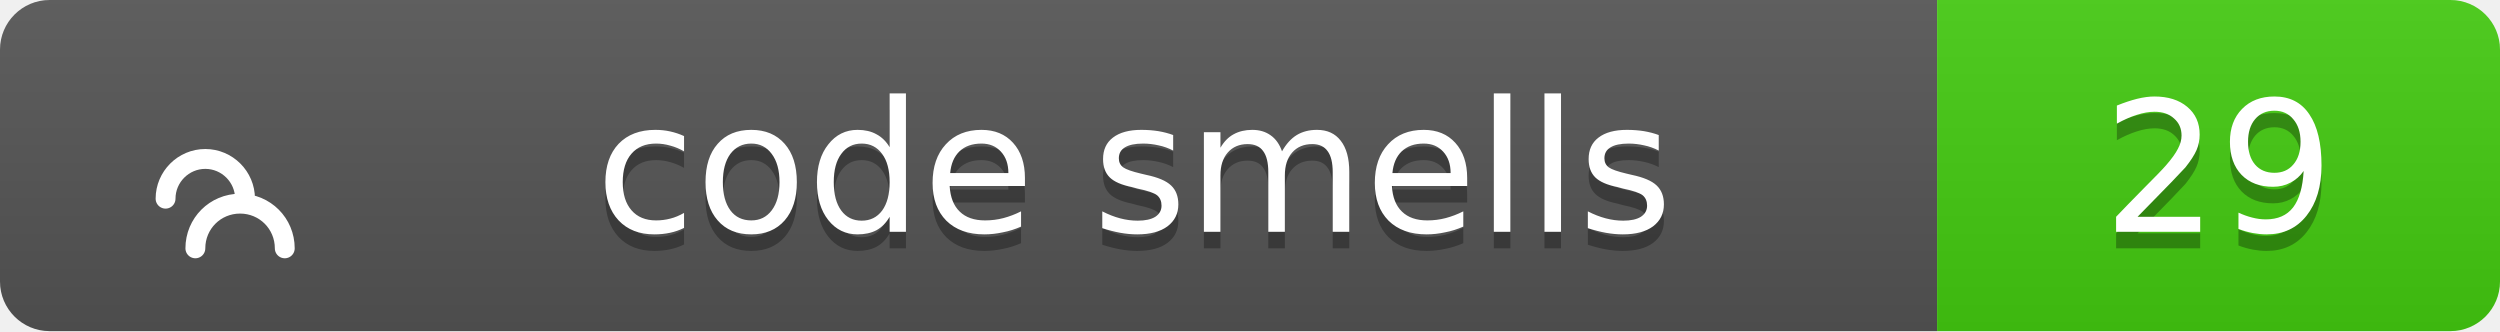
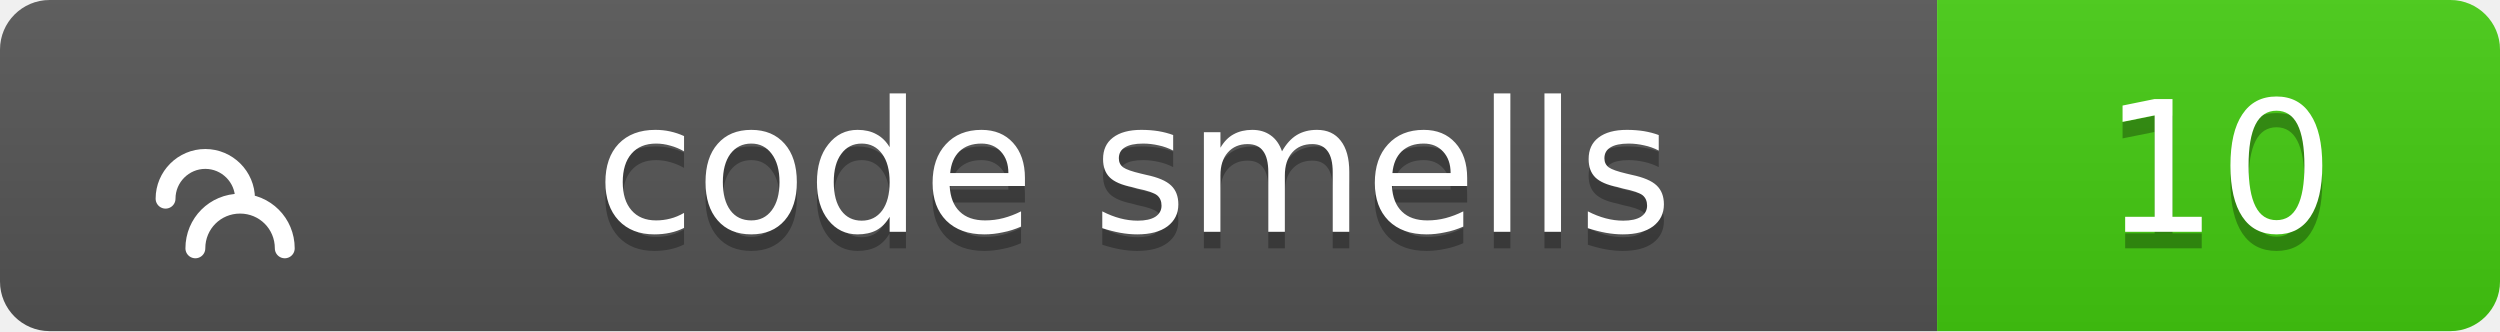
<svg xmlns="http://www.w3.org/2000/svg" width="151" height="20">
  <linearGradient id="b" x2="0" y2="100%">
    <stop offset="0" stop-color="#bbb" stop-opacity=".1" />
    <stop offset="1" stop-opacity=".1" />
  </linearGradient>
  <clipPath id="a">
    <rect width="151" height="20" rx="3" fill="#fff" />
  </clipPath>
  <g clip-path="url(#a)">
    <path fill="#555" d="M0 0h117v20H0z" />
    <path fill="#4c1" d="M117 0h34v20H117z" />
    <path fill="url(#b)" d="M0 0h151v20H0z" />
  </g>
  <g fill="#fff" text-anchor="middle" font-family="Verdana,Geneva,DejaVu Sans,sans-serif" text-rendering="geometricPrecision" font-size="11">
    <g transform="translate(7, 3) scale(0.6)">
      <path d="M17 20c0-2.5-2-4.5-4.5-4.5S8 17.5 8 20M13 15c0-2.2-1.8-4-4-4s-4 1.8-4 4" stroke="#fff" stroke-width="2" stroke-linecap="round" stroke-linejoin="round" fill="none" />
    </g>
    <text x="68.5" y="15" fill="#010101" fill-opacity=".3">code smells</text>
    <text x="68.5" y="14">code smells</text>
-     <text x="134.0" y="15" fill="#010101" fill-opacity=".3">29</text>
-     <text x="134.0" y="14">29</text>
+     <text x="134.0" y="15" fill="#010101" fill-opacity=".3">10</text>
+     <text x="134.0" y="14">10</text>
  </g>
</svg>
